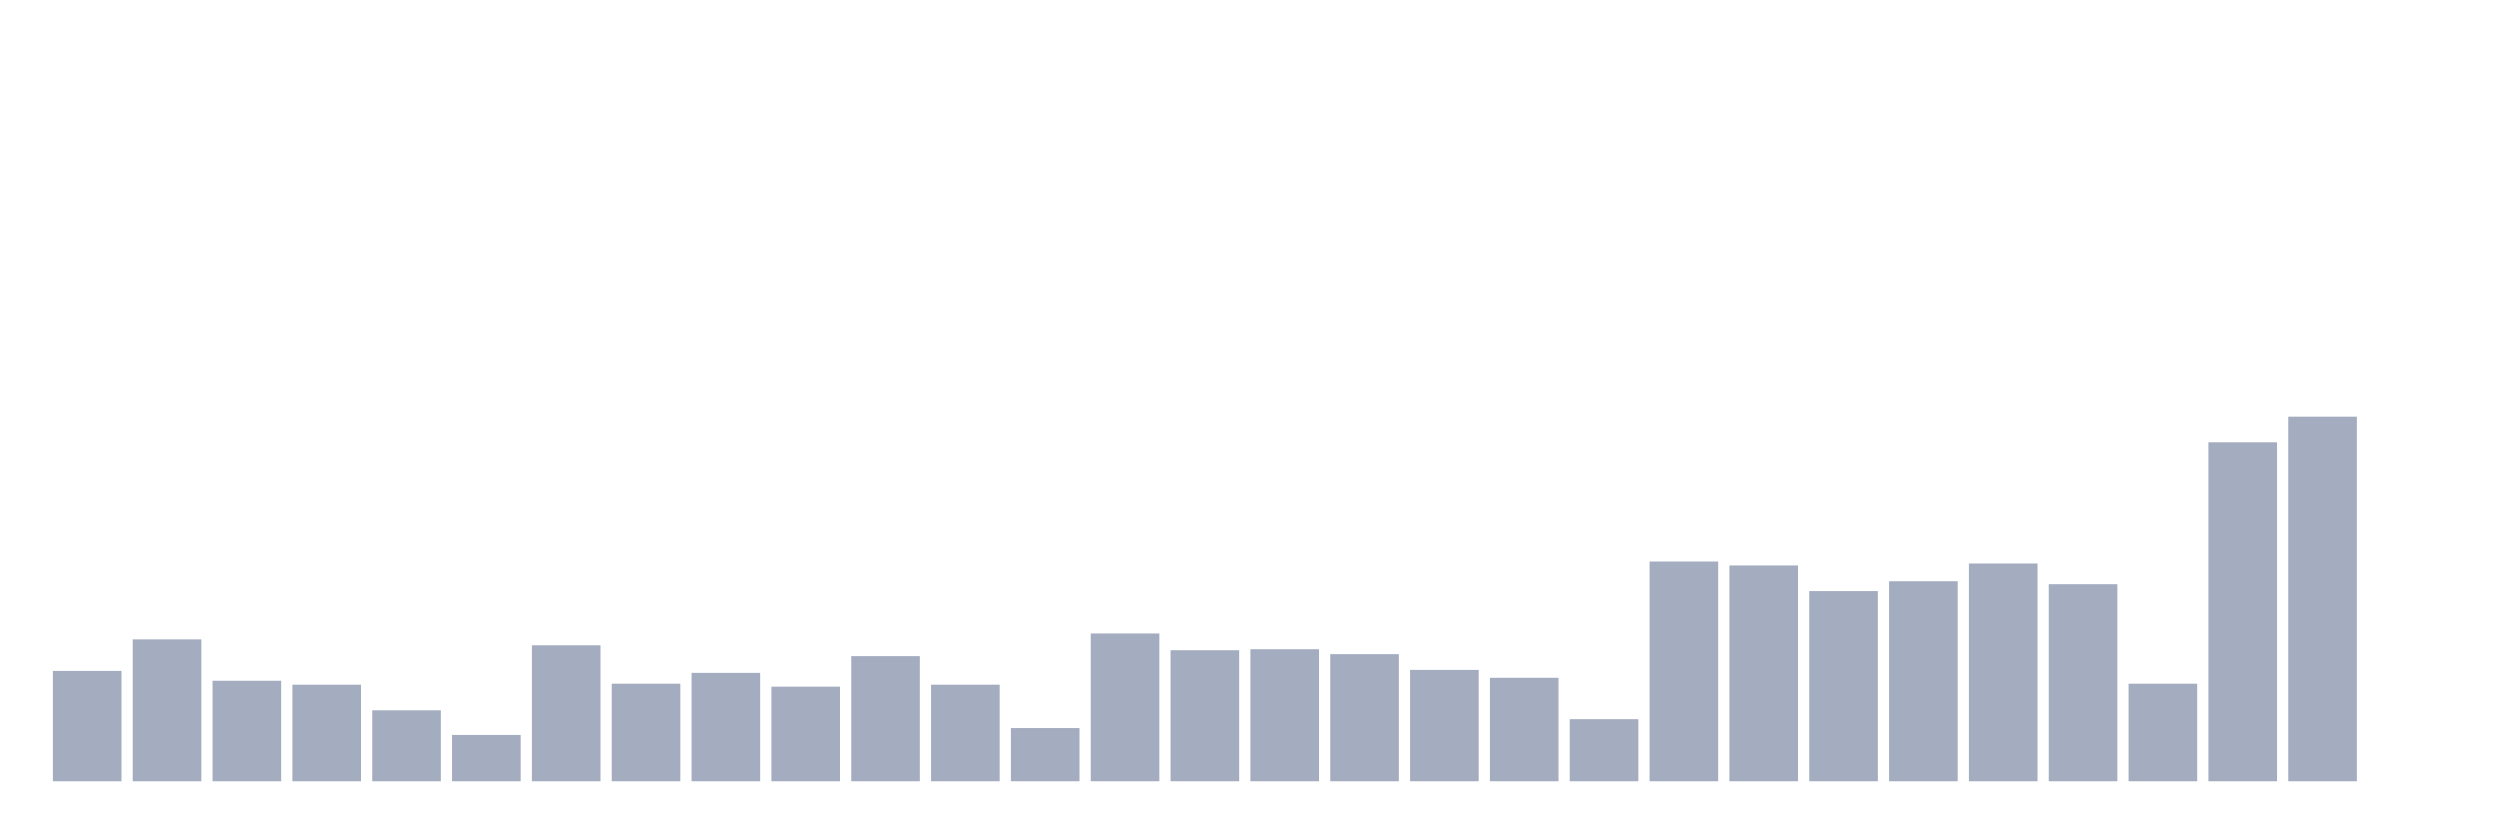
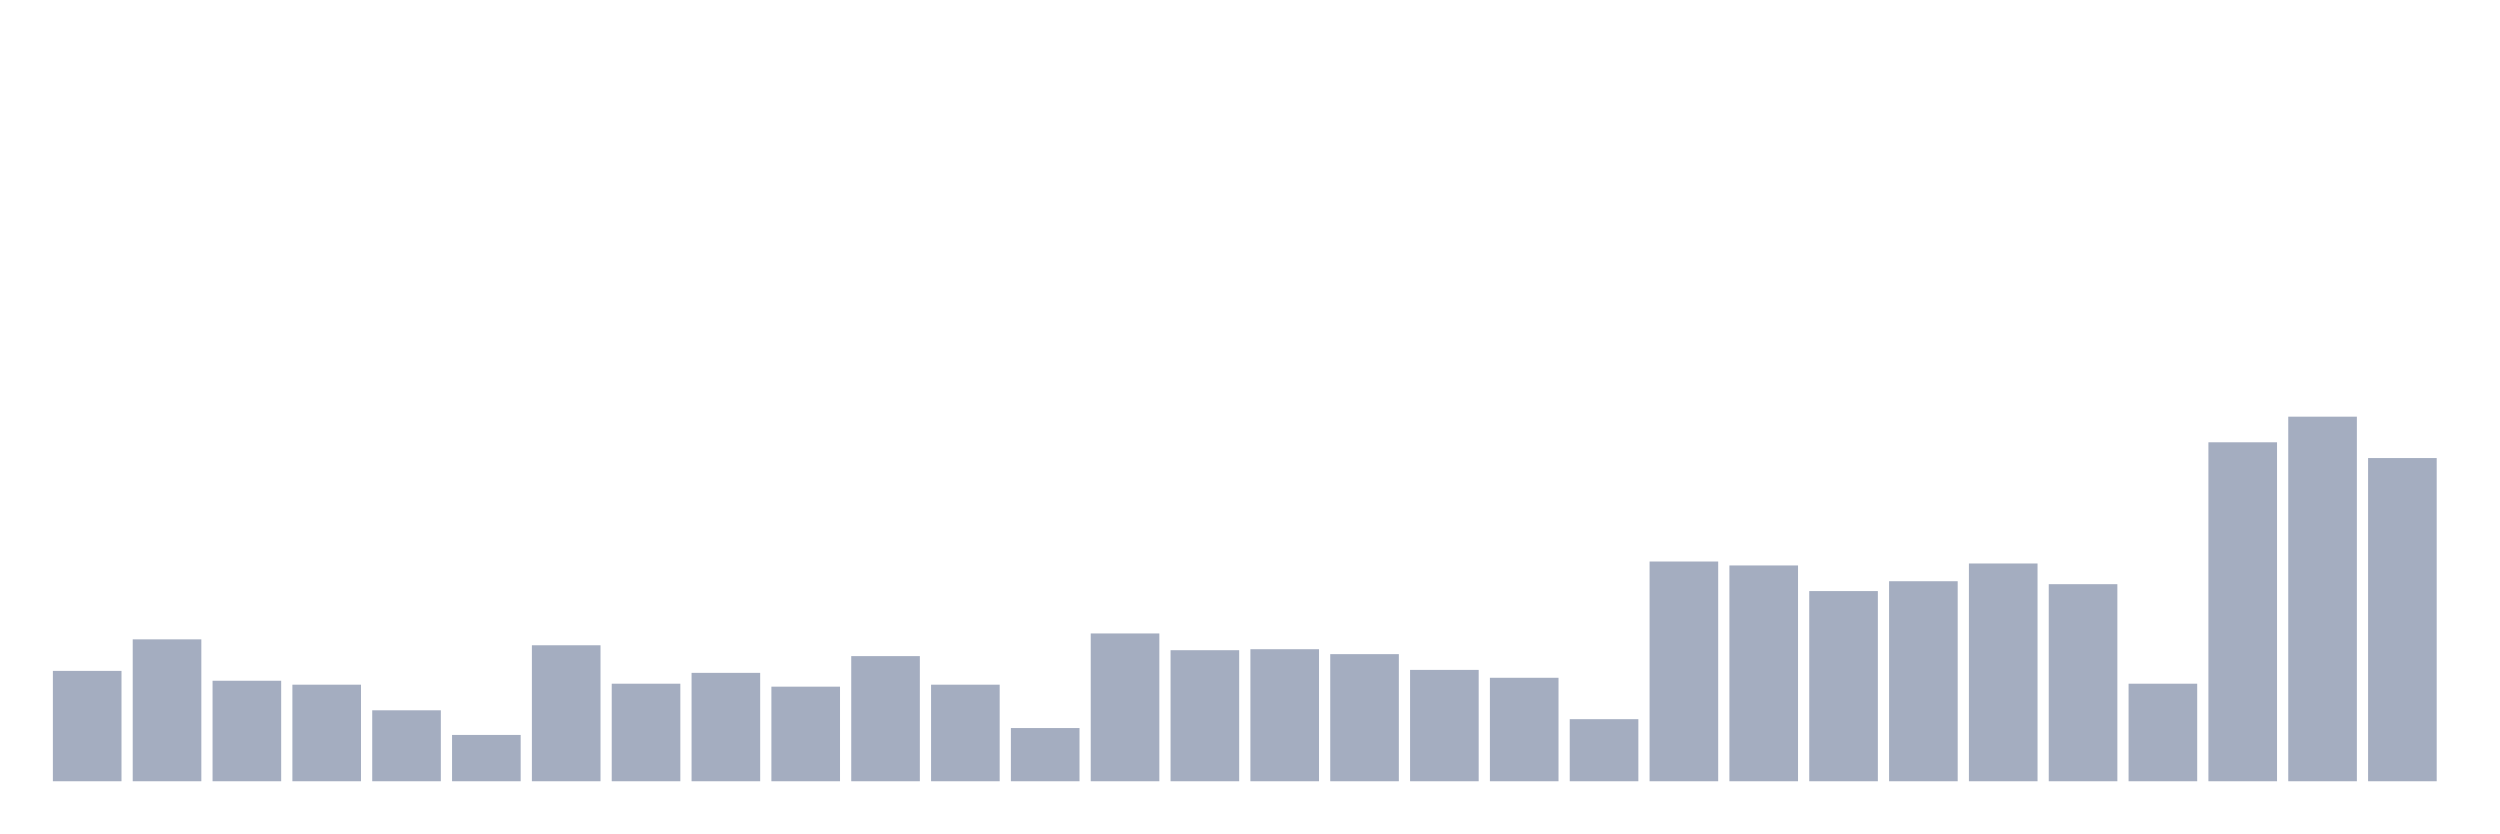
<svg xmlns="http://www.w3.org/2000/svg" viewBox="0 0 480 160">
  <g transform="translate(10,10)">
    <rect class="bar" x="0.153" width="13.175" y="118.811" height="21.189" fill="rgb(164,173,192)" />
    <rect class="bar" x="15.482" width="13.175" y="112.757" height="27.243" fill="rgb(164,173,192)" />
    <rect class="bar" x="30.81" width="13.175" y="120.703" height="19.297" fill="rgb(164,173,192)" />
    <rect class="bar" x="46.138" width="13.175" y="121.459" height="18.541" fill="rgb(164,173,192)" />
    <rect class="bar" x="61.466" width="13.175" y="126.378" height="13.622" fill="rgb(164,173,192)" />
    <rect class="bar" x="76.794" width="13.175" y="131.108" height="8.892" fill="rgb(164,173,192)" />
    <rect class="bar" x="92.123" width="13.175" y="113.892" height="26.108" fill="rgb(164,173,192)" />
    <rect class="bar" x="107.451" width="13.175" y="121.27" height="18.73" fill="rgb(164,173,192)" />
    <rect class="bar" x="122.779" width="13.175" y="119.189" height="20.811" fill="rgb(164,173,192)" />
    <rect class="bar" x="138.107" width="13.175" y="121.838" height="18.162" fill="rgb(164,173,192)" />
    <rect class="bar" x="153.436" width="13.175" y="115.973" height="24.027" fill="rgb(164,173,192)" />
    <rect class="bar" x="168.764" width="13.175" y="121.459" height="18.541" fill="rgb(164,173,192)" />
    <rect class="bar" x="184.092" width="13.175" y="129.784" height="10.216" fill="rgb(164,173,192)" />
    <rect class="bar" x="199.42" width="13.175" y="111.622" height="28.378" fill="rgb(164,173,192)" />
    <rect class="bar" x="214.748" width="13.175" y="114.838" height="25.162" fill="rgb(164,173,192)" />
    <rect class="bar" x="230.077" width="13.175" y="114.649" height="25.351" fill="rgb(164,173,192)" />
    <rect class="bar" x="245.405" width="13.175" y="115.595" height="24.405" fill="rgb(164,173,192)" />
    <rect class="bar" x="260.733" width="13.175" y="118.622" height="21.378" fill="rgb(164,173,192)" />
    <rect class="bar" x="276.061" width="13.175" y="120.135" height="19.865" fill="rgb(164,173,192)" />
    <rect class="bar" x="291.39" width="13.175" y="128.081" height="11.919" fill="rgb(164,173,192)" />
    <rect class="bar" x="306.718" width="13.175" y="97.811" height="42.189" fill="rgb(164,173,192)" />
    <rect class="bar" x="322.046" width="13.175" y="98.568" height="41.432" fill="rgb(164,173,192)" />
    <rect class="bar" x="337.374" width="13.175" y="103.486" height="36.514" fill="rgb(164,173,192)" />
    <rect class="bar" x="352.702" width="13.175" y="101.595" height="38.405" fill="rgb(164,173,192)" />
    <rect class="bar" x="368.031" width="13.175" y="98.189" height="41.811" fill="rgb(164,173,192)" />
    <rect class="bar" x="383.359" width="13.175" y="102.162" height="37.838" fill="rgb(164,173,192)" />
    <rect class="bar" x="398.687" width="13.175" y="121.27" height="18.73" fill="rgb(164,173,192)" />
    <rect class="bar" x="414.015" width="13.175" y="74.919" height="65.081" fill="rgb(164,173,192)" />
    <rect class="bar" x="429.344" width="13.175" y="70" height="70" fill="rgb(164,173,192)" />
-     <rect class="bar" x="444.672" width="13.175" y="140" height="0" fill="rgb(164,173,192)" />
+     <rect class="bar" x="444.672" width="13.175" y="77.946" height="62.054" fill="rgb(164,173,192)" />
  </g>
</svg>
